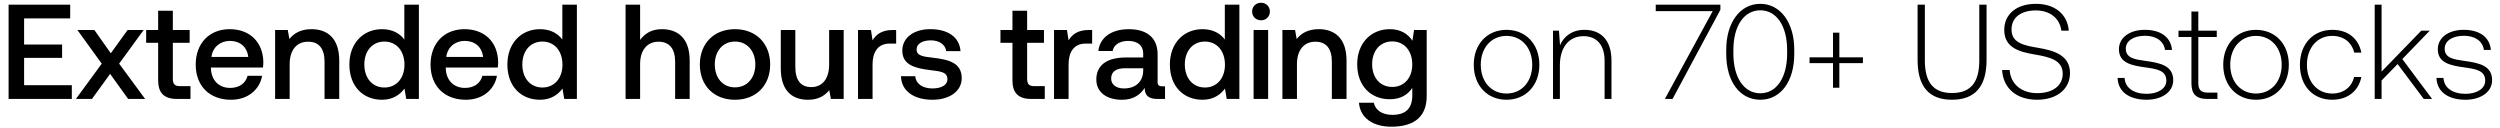
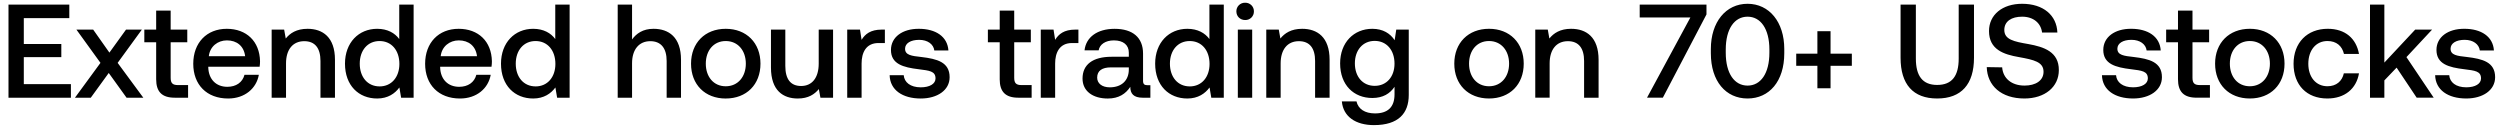
- <svg xmlns="http://www.w3.org/2000/svg" width="157" height="8" viewBox="0 0 157 8" fill="none">
-   <path d="M.541 6.214H4.51v-.863H1.514V3.634H3.9v-.837H1.514V1.155h2.894V.292H.54v5.922zm4.226 0h1.007l1.142-1.573 1.133 1.573h1.066L7.482 3.998l1.54-2.115H8.015L6.958 3.346 5.926 1.883H4.86L6.39 3.998 4.767 6.214zm5.165-1.176c0 .787.355 1.176 1.184 1.176h.846v-.803h-.643c-.347 0-.465-.127-.465-.466V2.687h1.057v-.804h-1.057V.673h-.922v1.21h-.753v.804h.753v2.351zm4.576 1.227c1.074 0 1.802-.651 1.954-1.506h-.913c-.127.482-.533.762-1.092.762-.719 0-1.184-.483-1.21-1.219v-.059h3.266c.017-.118.025-.237.025-.347-.025-1.269-.863-2.064-2.115-2.064-1.277 0-2.132.888-2.132 2.225 0 1.328.855 2.208 2.217 2.208zm-1.227-2.69c.068-.618.567-1.007 1.15-1.007.635 0 1.084.364 1.16 1.007h-2.31zm6.28-1.743c-.702 0-1.117.28-1.387.618l-.102-.567h-.795v4.331h.914V4.032c0-.88.431-1.413 1.159-1.413.685 0 1.032.44 1.032 1.26v2.335h.922v-2.41c0-1.447-.787-1.972-1.743-1.972zm5.831.652c-.279-.381-.744-.652-1.404-.652-1.176 0-2.047.88-2.047 2.217 0 1.387.871 2.216 2.047 2.216.685 0 1.134-.321 1.413-.702l.11.651h.795V.292h-.914v2.192zM24.14 5.495c-.76 0-1.26-.592-1.26-1.446 0-.846.5-1.439 1.26-1.439.762 0 1.261.593 1.261 1.456 0 .837-.5 1.43-1.26 1.43zm5.115.77c1.074 0 1.802-.651 1.954-1.506h-.914c-.127.482-.533.762-1.091.762-.72 0-1.184-.483-1.21-1.219v-.059h3.266c.017-.118.025-.237.025-.347-.025-1.269-.863-2.064-2.115-2.064-1.277 0-2.132.888-2.132 2.225 0 1.328.855 2.208 2.217 2.208zm-1.227-2.69c.068-.618.567-1.007 1.15-1.007.635 0 1.083.364 1.16 1.007h-2.31zm7.287-1.091c-.28-.381-.745-.652-1.405-.652-1.176 0-2.047.88-2.047 2.217 0 1.387.871 2.216 2.047 2.216.686 0 1.134-.321 1.413-.702l.11.651h.795V.292h-.913v2.192zm-1.252 3.011c-.762 0-1.261-.592-1.261-1.446 0-.846.5-1.439 1.26-1.439.762 0 1.261.593 1.261 1.456 0 .837-.5 1.43-1.26 1.43zm7.498-3.663c-.677 0-1.091.305-1.362.677V.292h-.913v5.922h.913v-2.19c0-.872.44-1.405 1.16-1.405.676 0 1.04.44 1.04 1.26v2.335h.913v-2.41c0-1.447-.786-1.972-1.75-1.972zm4.596 4.433c1.32 0 2.209-.888 2.209-2.216 0-1.32-.889-2.217-2.209-2.217S43.95 2.73 43.95 4.05c0 1.328.888 2.216 2.207 2.216zm0-.778c-.77 0-1.268-.6-1.268-1.438s.499-1.439 1.268-1.439c.77 0 1.278.601 1.278 1.439 0 .837-.508 1.438-1.278 1.438zm5.913-1.438c0 .896-.423 1.42-1.117 1.42-.669 0-1.007-.43-1.007-1.277v-2.31h-.913v2.412c0 1.48.786 1.971 1.708 1.971.669 0 1.066-.27 1.337-.6l.101.55h.804V1.882h-.913v2.166zm4.005-2.166c-.711 0-1.058.288-1.278.651l-.101-.651h-.813v4.331h.914V4.04c0-.668.262-1.303 1.075-1.303h.406v-.854h-.203zm.506 2.902c.025.939.82 1.48 1.98 1.48 1.048 0 1.835-.524 1.835-1.354 0-.964-.804-1.167-1.793-1.285-.627-.068-1.041-.119-1.041-.525 0-.347.355-.567.897-.567.541 0 .913.28.964.677h.897c-.06-.888-.812-1.379-1.878-1.379-1.04-.008-1.777.525-1.777 1.345 0 .897.779 1.108 1.768 1.227.669.085 1.066.118 1.066.584 0 .346-.372.566-.939.566-.66 0-1.049-.321-1.083-.77h-.896zm7 .253c0 .787.356 1.176 1.185 1.176h.846v-.803h-.643c-.347 0-.465-.127-.465-.466V2.687h1.057v-.804h-1.057V.673h-.922v1.21h-.753v.804h.753v2.351zm4.803-3.155c-.71 0-1.057.288-1.277.651l-.102-.651h-.812v4.331h.914V4.04c0-.668.262-1.303 1.074-1.303h.406v-.854h-.203zm4.594 3.536c-.186 0-.28-.06-.28-.28V3.407c0-1.024-.66-1.574-1.81-1.574-1.091 0-1.819.525-1.912 1.37h.897c.068-.38.431-.634.973-.634.6 0 .947.296.947.778v.263h-1.091c-1.21 0-1.853.499-1.853 1.387 0 .804.66 1.269 1.608 1.269.702 0 1.142-.304 1.43-.744 0 .431.202.693.795.693h.482V5.42h-.186zm-1.185-.981c-.008.668-.448 1.116-1.21 1.116-.498 0-.803-.253-.803-.617 0-.44.313-.652.88-.652h1.133v.153zm5.126-1.954c-.279-.381-.744-.652-1.404-.652-1.176 0-2.047.88-2.047 2.217 0 1.387.871 2.216 2.047 2.216.685 0 1.134-.321 1.413-.702l.11.651h.795V.292h-.914v2.192zm-1.252 3.011c-.761 0-1.26-.592-1.26-1.446 0-.846.499-1.439 1.26-1.439.762 0 1.26.593 1.26 1.456 0 .837-.498 1.43-1.26 1.43zm3.524-4.221a.54.54 0 00.558-.55.54.54 0 00-.558-.55.54.54 0 00-.558.55c0 .321.245.55.558.55zm-.465 4.94h.913V1.883h-.913v4.331zm4.093-4.382c-.702 0-1.117.28-1.387.618l-.102-.567h-.795v4.331h.914V4.032c0-.88.431-1.413 1.159-1.413.685 0 1.032.44 1.032 1.26v2.335h.922v-2.41c0-1.447-.787-1.972-1.743-1.972zm5.882.728c-.28-.432-.745-.728-1.422-.728-1.176 0-2.047.871-2.047 2.2 0 1.379.871 2.2 2.047 2.2.677 0 1.126-.28 1.413-.711v.482c0 .829-.448 1.21-1.243 1.21-.643 0-1.066-.28-1.176-.762h-.931c.085.973.888 1.506 2.039 1.506 1.556 0 2.216-.744 2.216-1.92V1.883h-.795l-.102.677zM87.43 5.46c-.76 0-1.26-.583-1.26-1.43 0-.837.5-1.429 1.26-1.429.762 0 1.261.592 1.261 1.447 0 .829-.499 1.412-1.26 1.412zm7.178.804c1.21 0 2.064-.897 2.064-2.2 0-1.294-.854-2.19-2.064-2.19s-2.056.896-2.056 2.19c0 1.303.846 2.2 2.056 2.2zm0-.39c-.956 0-1.616-.744-1.616-1.81 0-1.057.66-1.81 1.616-1.81.956 0 1.616.753 1.616 1.81 0 1.066-.66 1.81-1.616 1.81zm4.9-4c-.786 0-1.293.406-1.539.964l-.067-.914h-.373v4.29h.432V4.098c0-1.116.566-1.827 1.48-1.827.829 0 1.328.541 1.328 1.557v2.385h.432V3.812c0-1.354-.719-1.938-1.692-1.938zM103.98.698h3.578l-3.003 5.515h.482l3.004-5.6V.292h-4.061V.7zm4.428 2.69c0 1.734.855 2.876 2.141 2.876 1.269 0 2.131-1.142 2.131-2.876v-.271c0-1.683-.862-2.876-2.131-2.876-1.286 0-2.141 1.193-2.141 2.876v.27zm3.824-.017c0 1.506-.668 2.487-1.683 2.487-1.024 0-1.692-.981-1.692-2.487v-.237c0-1.506.668-2.487 1.692-2.487 1.015 0 1.683.981 1.683 2.487v.237zm2.881.228h-1.472v.364h1.472v1.548h.398V3.964h1.48V3.6h-1.48V2.052h-.398V3.6zm5.312.17c0 1.65.702 2.495 2.157 2.495 1.463 0 2.174-.846 2.174-2.496V.292h-.457v3.503c0 1.362-.524 2.047-1.717 2.047-1.176 0-1.701-.685-1.701-2.047V.292h-.456V3.77zm5.307.625c.059 1.117.871 1.87 2.2 1.87 1.243 0 2.064-.677 2.064-1.675 0-1.125-.998-1.413-1.98-1.582-.905-.152-1.692-.304-1.692-1.15 0-.77.601-1.202 1.532-1.202.888 0 1.497.5 1.598 1.27h.466c-.085-1.016-.855-1.684-2.064-1.684-1.202 0-1.989.634-1.989 1.64 0 1.126.965 1.38 1.912 1.54.931.161 1.76.347 1.76 1.21 0 .762-.643 1.219-1.599 1.219-.998 0-1.675-.576-1.734-1.456h-.474zm7.252.5c.034.888.753 1.37 1.827 1.37.922 0 1.667-.465 1.667-1.227 0-.905-.795-1.082-1.718-1.21-.668-.092-1.26-.169-1.26-.77 0-.49.482-.811 1.21-.811.685 0 1.176.33 1.252.888h.44c-.076-.838-.762-1.26-1.692-1.26-.956-.009-1.641.482-1.641 1.218 0 .863.795 1.023 1.675 1.142.719.101 1.302.194 1.302.829 0 .507-.533.829-1.235.829-.82 0-1.353-.38-1.387-.998h-.44zm4.638.321c0 .685.28.998 1.007.998h.626v-.397h-.592c-.448 0-.609-.17-.609-.61V2.324h1.159v-.398h-1.159V.724h-.432v1.201h-.812v.398h.812v2.893zm4.052 1.049c1.21 0 2.065-.897 2.065-2.2 0-1.294-.855-2.19-2.065-2.19-1.209 0-2.055.896-2.055 2.19 0 1.303.846 2.2 2.055 2.2zm0-.39c-.956 0-1.615-.744-1.615-1.81 0-1.057.659-1.81 1.615-1.81s1.616.753 1.616 1.81c0 1.066-.66 1.81-1.616 1.81zm4.791.39c.973 0 1.659-.558 1.828-1.43h-.457c-.144.635-.66 1.04-1.371 1.04-.939 0-1.59-.735-1.59-1.801 0-1.066.643-1.819 1.59-1.819.72 0 1.227.406 1.379 1.05h.449c-.178-.89-.846-1.43-1.819-1.43-1.21 0-2.039.896-2.039 2.199 0 1.32.821 2.191 2.03 2.191zm2.666-.05h.432v-1.16l1.007-1.032 1.641 2.191h.524l-1.869-2.504 1.725-1.785h-.533l-2.495 2.572V.292h-.432v5.922zm3.879-1.32c.034.888.753 1.37 1.827 1.37.922 0 1.667-.465 1.667-1.227 0-.905-.796-1.082-1.718-1.21-.668-.092-1.26-.169-1.26-.77 0-.49.482-.811 1.21-.811.685 0 1.175.33 1.252.888h.439c-.076-.838-.761-1.26-1.691-1.26-.956-.009-1.642.482-1.642 1.218 0 .863.796 1.023 1.675 1.142.719.101 1.303.194 1.303.829 0 .507-.533.829-1.235.829-.821 0-1.354-.38-1.387-.998h-.44z" fill="#000" />
+ <svg xmlns="http://www.w3.org/2000/svg" width="159" height="8" viewBox="0 0 159 8" fill="none">
+   <path d="M.541 6.214H4.51v-.863H1.514V3.634H3.9v-.837H1.514V1.155h2.894V.292H.54v5.922zm4.226 0h1.007l1.142-1.573 1.133 1.573h1.066L7.482 3.998l1.54-2.115H8.015L6.958 3.346 5.926 1.883H4.86L6.39 3.998 4.767 6.214zm5.165-1.176c0 .787.355 1.176 1.184 1.176h.846v-.803h-.643c-.347 0-.465-.127-.465-.466V2.687h1.057v-.804h-1.057V.673h-.922v1.21h-.753v.804h.753v2.351zm4.576 1.227c1.074 0 1.802-.651 1.954-1.506h-.913c-.127.482-.533.762-1.092.762-.719 0-1.184-.483-1.21-1.219v-.059h3.266c.017-.118.025-.237.025-.347-.025-1.269-.863-2.064-2.115-2.064-1.277 0-2.132.888-2.132 2.225 0 1.328.855 2.208 2.217 2.208zm-1.227-2.69c.068-.618.567-1.007 1.15-1.007.635 0 1.084.364 1.16 1.007h-2.31zm6.28-1.743c-.702 0-1.117.28-1.387.618l-.102-.567h-.795v4.331h.914V4.032c0-.88.431-1.413 1.159-1.413.685 0 1.032.44 1.032 1.26v2.335h.922v-2.41c0-1.447-.787-1.972-1.743-1.972zm5.831.652c-.279-.381-.744-.652-1.404-.652-1.176 0-2.047.88-2.047 2.217 0 1.387.871 2.216 2.047 2.216.685 0 1.134-.321 1.413-.702l.11.651h.795V.292h-.914v2.192zM24.14 5.495c-.76 0-1.26-.592-1.26-1.446 0-.846.5-1.439 1.26-1.439.762 0 1.261.593 1.261 1.456 0 .837-.5 1.43-1.26 1.43zm5.115.77c1.074 0 1.802-.651 1.954-1.506h-.914c-.127.482-.533.762-1.091.762-.72 0-1.184-.483-1.21-1.219v-.059h3.266c.017-.118.025-.237.025-.347-.025-1.269-.863-2.064-2.115-2.064-1.277 0-2.132.888-2.132 2.225 0 1.328.855 2.208 2.217 2.208zm-1.227-2.69c.068-.618.567-1.007 1.15-1.007.635 0 1.083.364 1.16 1.007h-2.31zm7.287-1.091c-.28-.381-.745-.652-1.405-.652-1.176 0-2.047.88-2.047 2.217 0 1.387.871 2.216 2.047 2.216.686 0 1.134-.321 1.413-.702l.11.651h.795V.292h-.913v2.192zm-1.252 3.011c-.762 0-1.261-.592-1.261-1.446 0-.846.5-1.439 1.26-1.439.762 0 1.261.593 1.261 1.456 0 .837-.5 1.43-1.26 1.43zm7.498-3.663c-.677 0-1.091.305-1.362.677V.292h-.913v5.922h.913v-2.19c0-.872.44-1.405 1.16-1.405.676 0 1.04.44 1.04 1.26v2.335h.913v-2.41c0-1.447-.786-1.972-1.75-1.972zm4.596 4.433c1.32 0 2.209-.888 2.209-2.216 0-1.32-.889-2.217-2.209-2.217S43.95 2.73 43.95 4.05c0 1.328.888 2.216 2.207 2.216zm0-.778c-.77 0-1.268-.6-1.268-1.438s.499-1.439 1.268-1.439c.77 0 1.278.601 1.278 1.439 0 .837-.508 1.438-1.278 1.438zm5.913-1.438c0 .896-.423 1.42-1.117 1.42-.669 0-1.007-.43-1.007-1.277v-2.31h-.913v2.412c0 1.48.786 1.971 1.708 1.971.669 0 1.066-.27 1.337-.6l.101.55h.804V1.882h-.913v2.166zm4.005-2.166c-.711 0-1.058.288-1.278.651l-.101-.651h-.813v4.331h.914V4.04c0-.668.262-1.303 1.075-1.303h.406v-.854h-.203zm.506 2.902c.025.939.82 1.48 1.98 1.48 1.048 0 1.835-.524 1.835-1.354 0-.964-.804-1.167-1.793-1.285-.627-.068-1.041-.119-1.041-.525 0-.347.355-.567.897-.567.541 0 .913.28.964.677h.897c-.06-.888-.812-1.379-1.878-1.379-1.04-.008-1.777.525-1.777 1.345 0 .897.779 1.108 1.768 1.227.669.085 1.066.118 1.066.584 0 .346-.372.566-.939.566-.66 0-1.049-.321-1.083-.77h-.896zm7 .253c0 .787.356 1.176 1.185 1.176h.846v-.803h-.643c-.347 0-.465-.127-.465-.466V2.687h1.057v-.804h-1.057V.673h-.922v1.21h-.753v.804h.753v2.351zm4.803-3.155c-.71 0-1.057.288-1.277.651l-.102-.651h-.812v4.331h.914V4.04c0-.668.262-1.303 1.074-1.303h.406v-.854h-.203zm4.594 3.536c-.186 0-.28-.06-.28-.28V3.407c0-1.024-.66-1.574-1.81-1.574-1.091 0-1.819.525-1.912 1.37h.897c.068-.38.431-.634.973-.634.6 0 .947.296.947.778v.263h-1.091c-1.21 0-1.853.499-1.853 1.387 0 .804.66 1.269 1.608 1.269.702 0 1.142-.304 1.43-.744 0 .431.202.693.795.693h.482V5.42h-.186zm-1.185-.981c-.008.668-.448 1.116-1.21 1.116-.498 0-.803-.253-.803-.617 0-.44.313-.652.88-.652h1.133v.153zm5.126-1.954c-.279-.381-.744-.652-1.404-.652-1.176 0-2.047.88-2.047 2.217 0 1.387.871 2.216 2.047 2.216.685 0 1.134-.321 1.413-.702l.11.651h.795V.292h-.914v2.192zm-1.252 3.011c-.761 0-1.26-.592-1.26-1.446 0-.846.499-1.439 1.26-1.439.762 0 1.26.593 1.26 1.456 0 .837-.498 1.43-1.26 1.43zm3.524-4.221a.54.54 0 00.558-.55.54.54 0 00-.558-.55.54.54 0 00-.558.55c0 .321.245.55.558.55zm-.465 4.94h.913V1.883h-.913v4.331zm4.093-4.382c-.702 0-1.117.28-1.387.618l-.102-.567h-.795v4.331h.914V4.032c0-.88.431-1.413 1.159-1.413.685 0 1.032.44 1.032 1.26v2.335h.922v-2.41c0-1.447-.787-1.972-1.743-1.972zm5.882.728c-.28-.432-.745-.728-1.422-.728-1.176 0-2.047.871-2.047 2.2 0 1.379.871 2.2 2.047 2.2.677 0 1.126-.28 1.413-.711v.482c0 .829-.448 1.21-1.243 1.21-.643 0-1.066-.28-1.176-.762h-.931c.085.973.888 1.506 2.039 1.506 1.556 0 2.216-.744 2.216-1.92V1.883h-.795l-.102.677zM87.43 5.46c-.76 0-1.26-.583-1.26-1.43 0-.837.5-1.429 1.26-1.429.762 0 1.261.592 1.261 1.447 0 .829-.499 1.412-1.26 1.412zm7.27.804c1.32 0 2.209-.888 2.209-2.216 0-1.32-.888-2.217-2.208-2.217-1.32 0-2.208.897-2.208 2.217 0 1.328.888 2.216 2.208 2.216zm0-.778c-.769 0-1.268-.6-1.268-1.438s.499-1.439 1.269-1.439c.77 0 1.277.601 1.277 1.439 0 .837-.507 1.438-1.277 1.438zm5.228-3.655c-.703 0-1.117.28-1.388.618l-.101-.567h-.796v4.331h.914V4.032c0-.88.432-1.413 1.16-1.413.684 0 1.031.44 1.031 1.26v2.335h.922v-2.41c0-1.447-.786-1.972-1.742-1.972zm4.357-.719h3.223l-2.758 5.101h1.007l2.775-5.296V.292h-4.247v.821zm4.525 2.276c0 1.785.956 2.876 2.335 2.876s2.335-1.091 2.335-2.876v-.271c0-1.717-.956-2.876-2.335-2.876s-2.335 1.159-2.335 2.876v.27zm3.723-.034c0 1.328-.559 2.09-1.388 2.09-.829 0-1.387-.762-1.387-2.09v-.203c0-1.32.558-2.09 1.387-2.09s1.388.77 1.388 2.09v.203zm3.053.06h-1.346v.769h1.346v1.43h.837v-1.43h1.354v-.77h-1.354v-1.43h-.837v1.43zm5.29.261c0 1.684.795 2.589 2.327 2.589 1.539 0 2.343-.905 2.343-2.589V.292h-.973v3.435c0 1.1-.423 1.675-1.37 1.675-.931 0-1.354-.575-1.354-1.675V.292h-.973v3.384zm5.481.593c.034 1.184.922 1.996 2.394 1.996 1.303 0 2.191-.736 2.191-1.802.009-1.167-.947-1.48-1.929-1.658-.93-.16-1.539-.288-1.539-.897 0-.558.465-.846 1.133-.846.719 0 1.193.406 1.269 1.007h.973c-.042-1.091-.888-1.827-2.242-1.827-1.26 0-2.106.702-2.106 1.734 0 1.176.93 1.489 1.912 1.658.939.17 1.556.305 1.556.93 0 .567-.507.88-1.209.88-.829 0-1.371-.465-1.422-1.159l-.981-.016zm7.327.516c.025.939.821 1.48 1.98 1.48 1.049 0 1.835-.524 1.835-1.354 0-.964-.803-1.167-1.793-1.285-.626-.068-1.041-.119-1.041-.525 0-.347.356-.567.897-.567s.914.28.964.677h.897c-.059-.888-.812-1.379-1.878-1.379-1.04-.008-1.776.525-1.776 1.345 0 .897.778 1.108 1.768 1.227.668.085 1.066.118 1.066.584 0 .346-.373.566-.939.566-.66 0-1.049-.321-1.083-.77h-.897zm4.836.253c0 .787.356 1.176 1.185 1.176h.846v-.803h-.643c-.347 0-.466-.127-.466-.466V2.687h1.058v-.804h-1.058V.673h-.922v1.21h-.753v.804h.753v2.351zm4.568 1.227c1.32 0 2.208-.888 2.208-2.216 0-1.32-.888-2.217-2.208-2.217-1.319 0-2.208.897-2.208 2.217 0 1.328.889 2.216 2.208 2.216zm0-.778c-.77 0-1.269-.6-1.269-1.438s.499-1.439 1.269-1.439c.77 0 1.278.601 1.278 1.439 0 .837-.508 1.438-1.278 1.438zm4.931.778c1.108 0 1.844-.618 2.013-1.599h-.964c-.11.5-.482.82-1.041.82-.736 0-1.218-.583-1.218-1.429 0-.854.482-1.447 1.218-1.447.567 0 .931.313 1.049.821h.956c-.177-.981-.871-1.599-1.988-1.599-1.311 0-2.174.888-2.174 2.225 0 1.354.838 2.208 2.149 2.208zm2.713-.05h.913v-1.1l.779-.813 1.277 1.912h1.083l-1.734-2.58 1.632-1.751h-1.074l-1.963 2.098V.292h-.913v5.922zm4.143-1.43c.025.939.82 1.48 1.979 1.48 1.049 0 1.836-.524 1.836-1.354 0-.964-.804-1.167-1.793-1.285-.627-.068-1.041-.119-1.041-.525 0-.347.355-.567.897-.567.541 0 .913.28.964.677h.897c-.059-.888-.812-1.379-1.878-1.379-1.041-.008-1.777.525-1.777 1.345 0 .897.779 1.108 1.768 1.227.669.085 1.066.118 1.066.584 0 .346-.372.566-.939.566-.66 0-1.049-.321-1.083-.77h-.896z" fill="#000" />
</svg>
